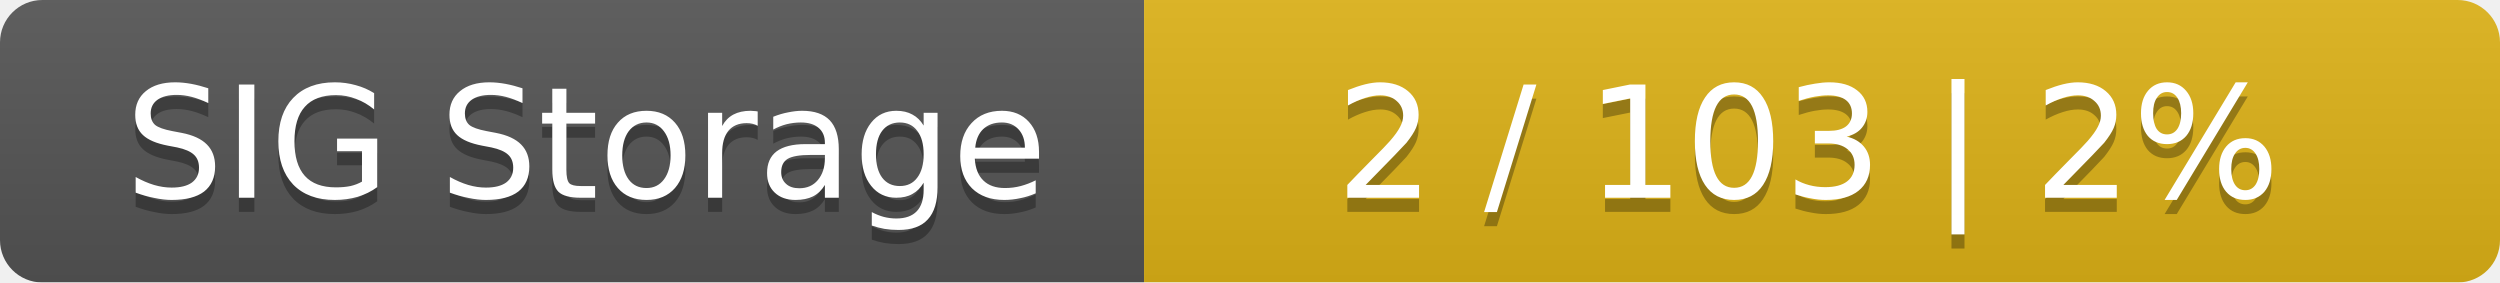
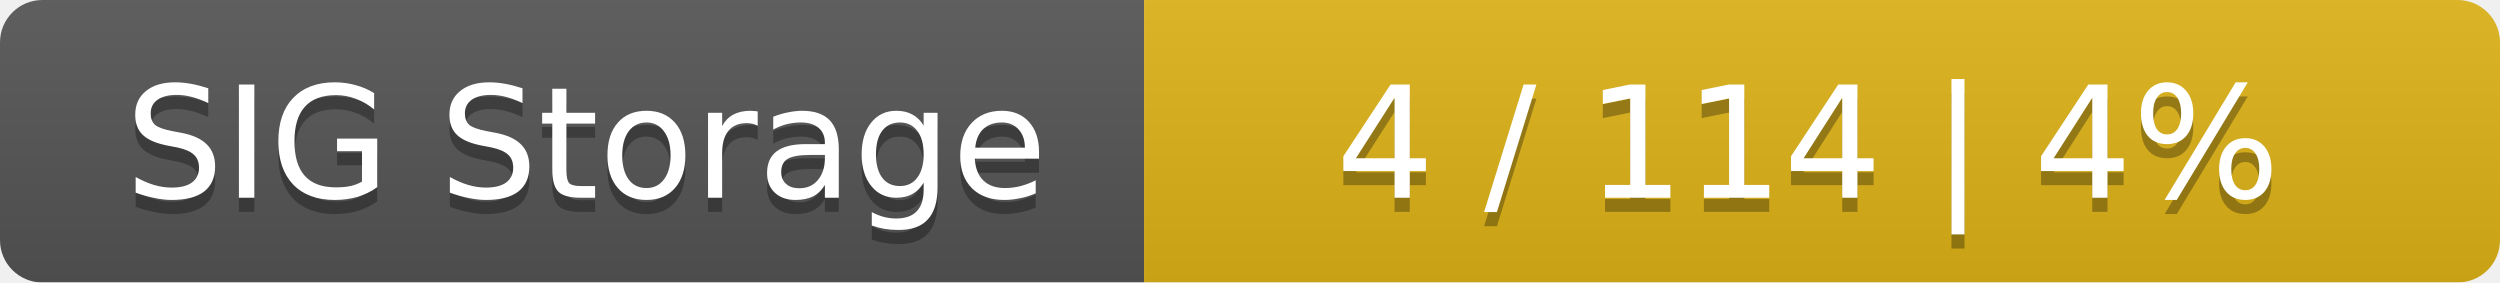
<svg xmlns="http://www.w3.org/2000/svg" width="177" height="20">
  <linearGradient id="smooth" x2="0" y2="100%">
    <stop offset="0" stop-color="#bbb" stop-opacity=".1" />
    <stop offset="1" stop-opacity=".1" />
  </linearGradient>
  <mask id="round">
    <rect width="177" height="20" rx="3" fill="#fff" />
  </mask>
  <g mask="url(#round)">
    <rect width="81" height="20" fill="#555" />
    <rect x="81" width="96" height="20" fill="#dfb317" />
    <rect width="177" height="20" fill="url(#smooth)" />
  </g>
  <g fill="#fff" text-anchor="middle" font-family="DejaVu Sans,Verdana,Geneva,sans-serif" font-size="11">
    <text x="41.5" y="15" fill="#010101" fill-opacity=".3">SIG Storage</text>
    <text x="41.5" y="14">SIG Storage</text>
-     <text x="128" y="15" fill="#010101" fill-opacity=".3">2 / 103    |    2%</text>
-     <text x="128" y="14">2 / 103    |    2%</text>
+     <text x="128" y="15" fill="#010101" fill-opacity=".3">4 / 114    |    4%</text>
+     <text x="128" y="14">4 / 114    |    4%</text>
  </g>
</svg>
